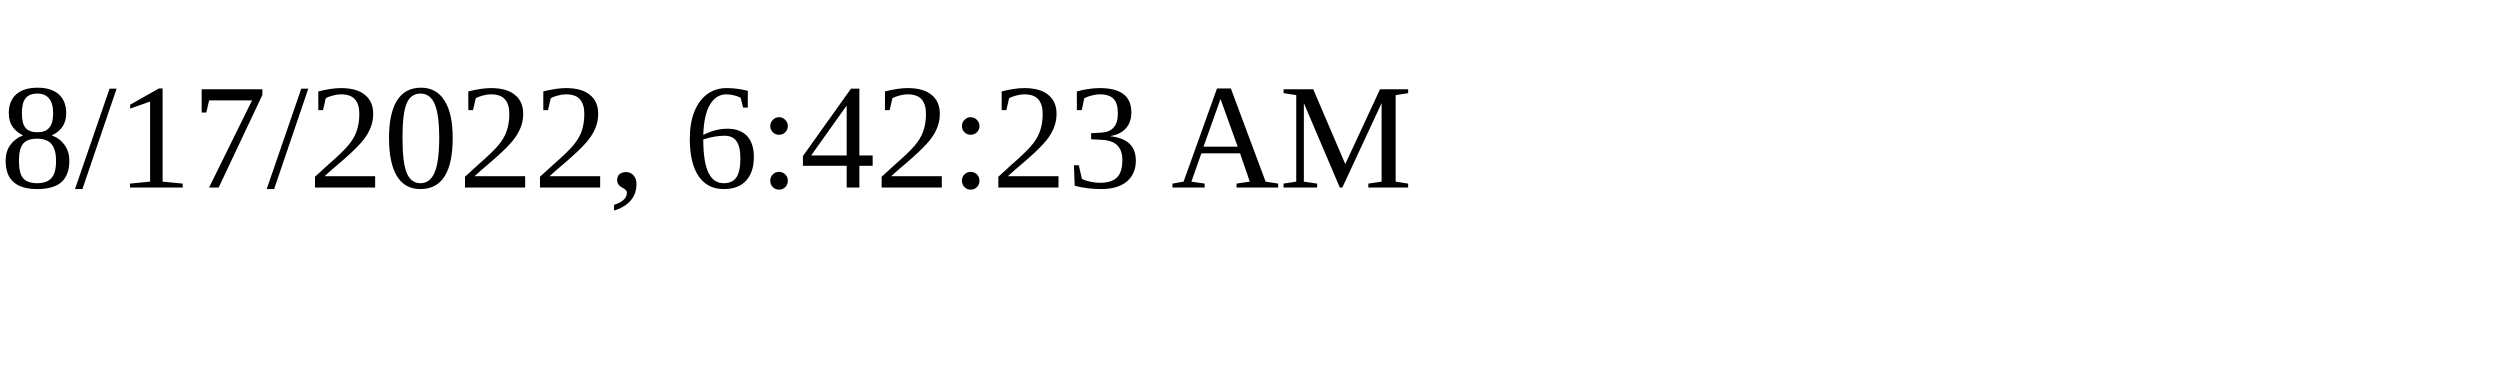
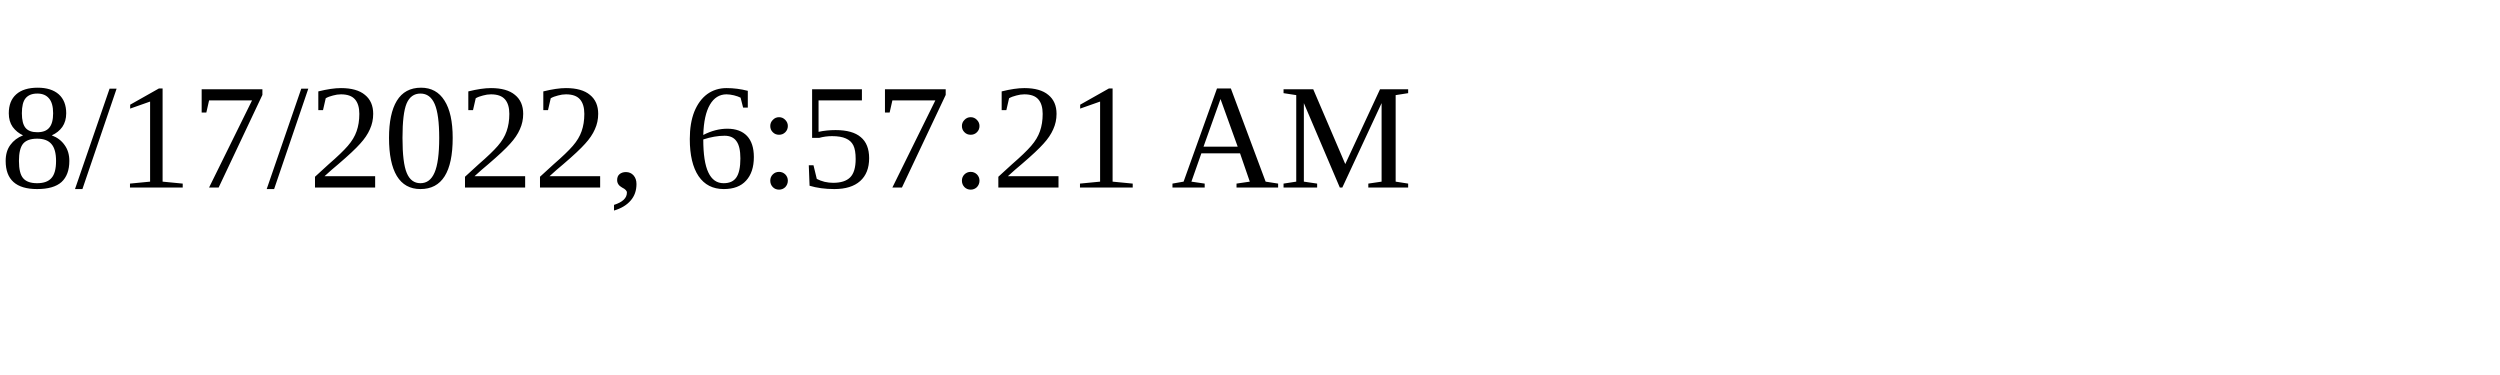
<svg xmlns="http://www.w3.org/2000/svg" height="30" width="200">
-   <text x="0" y="15">8/17/2022, 6:42:23 AM</text>
+   <text x="0" y="15">8/17/2022, 6:57:21 AM</text>
</svg>
